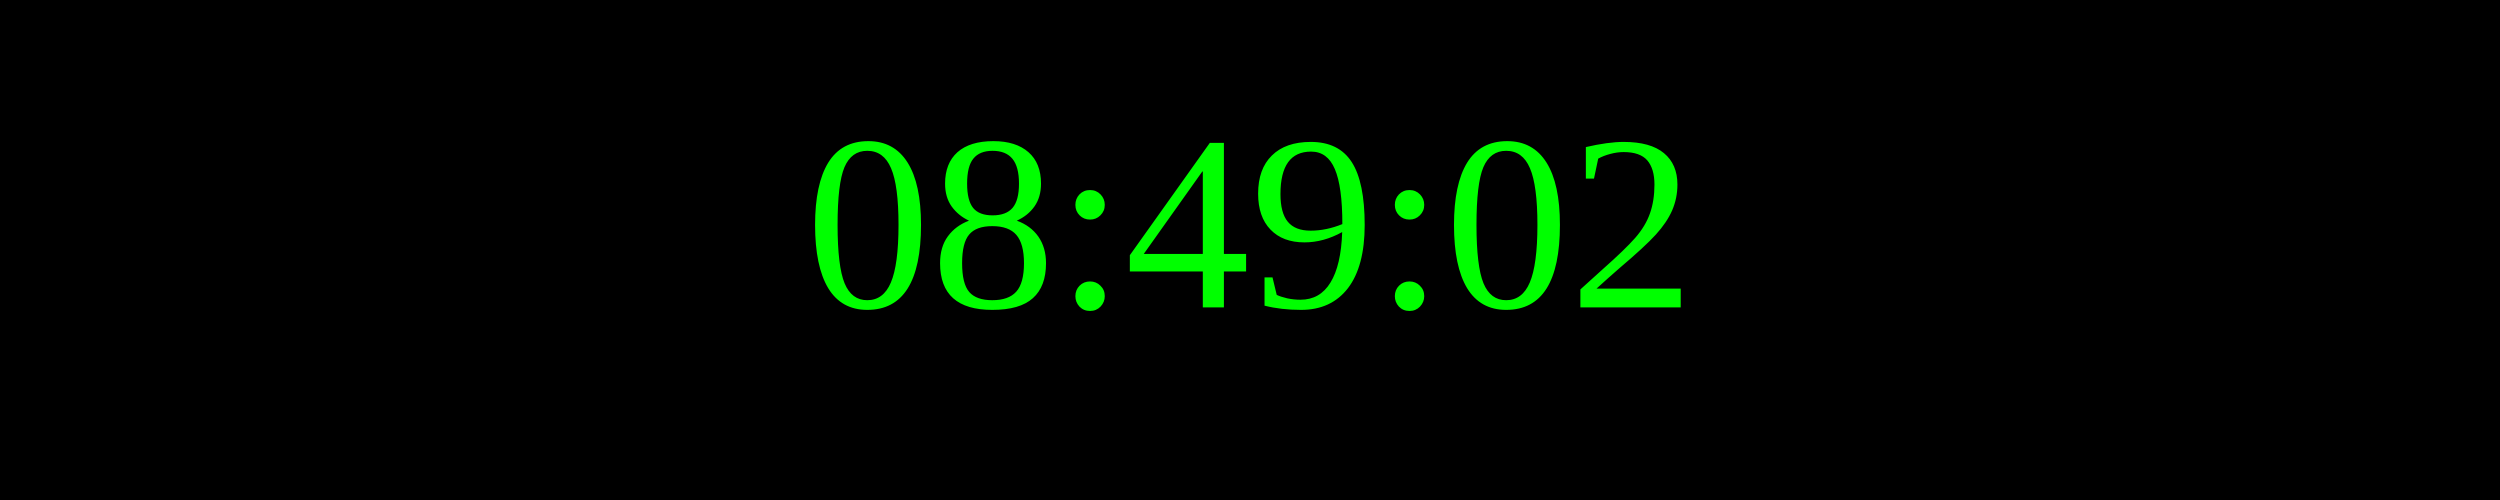
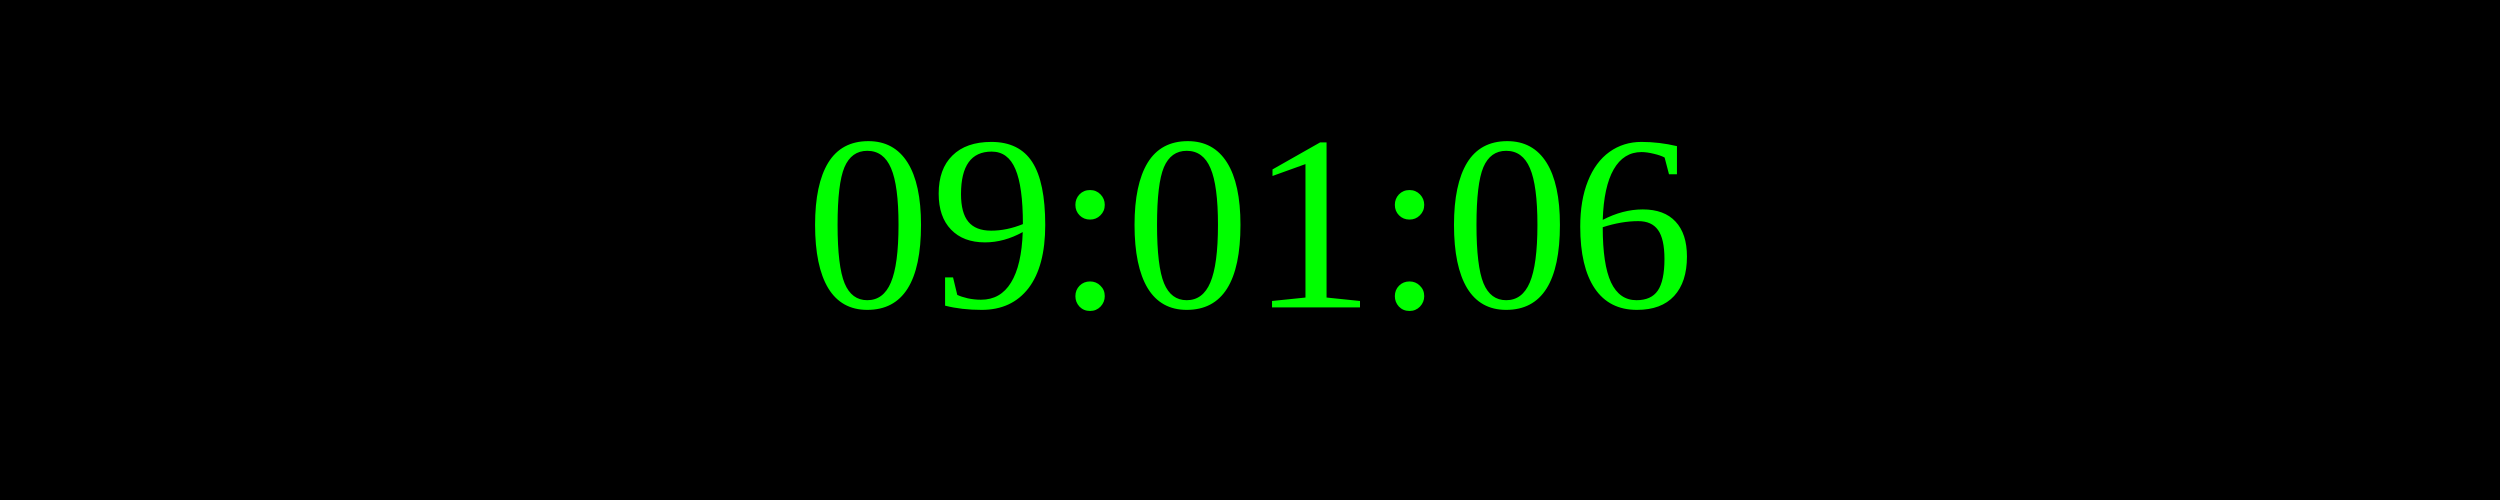
<svg xmlns="http://www.w3.org/2000/svg" width="250" height="50">
  <rect width="100%" height="100%" fill="black" />
  <text x="50%" y="50%" font-size="25" fill="lime" text-anchor="middle" dominant-baseline="middle">
- 08:49:02
+ 09:01:06
</text>
</svg>
